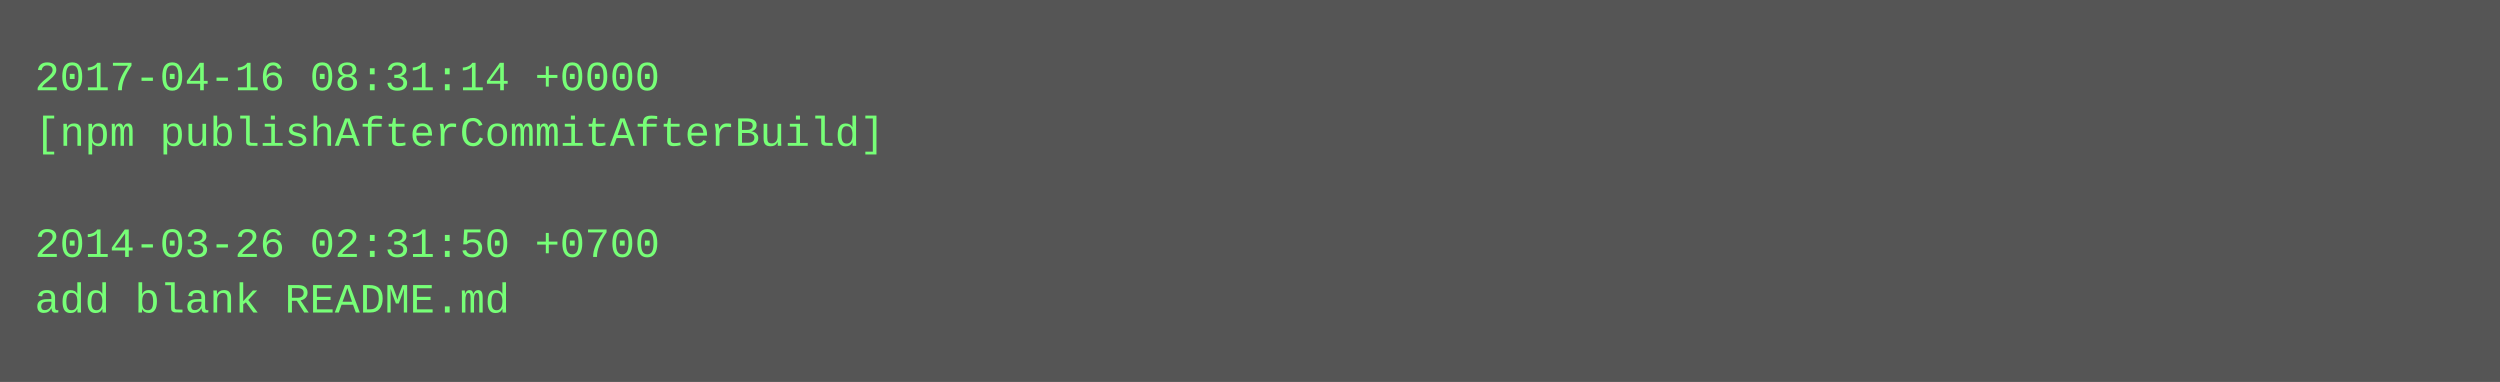
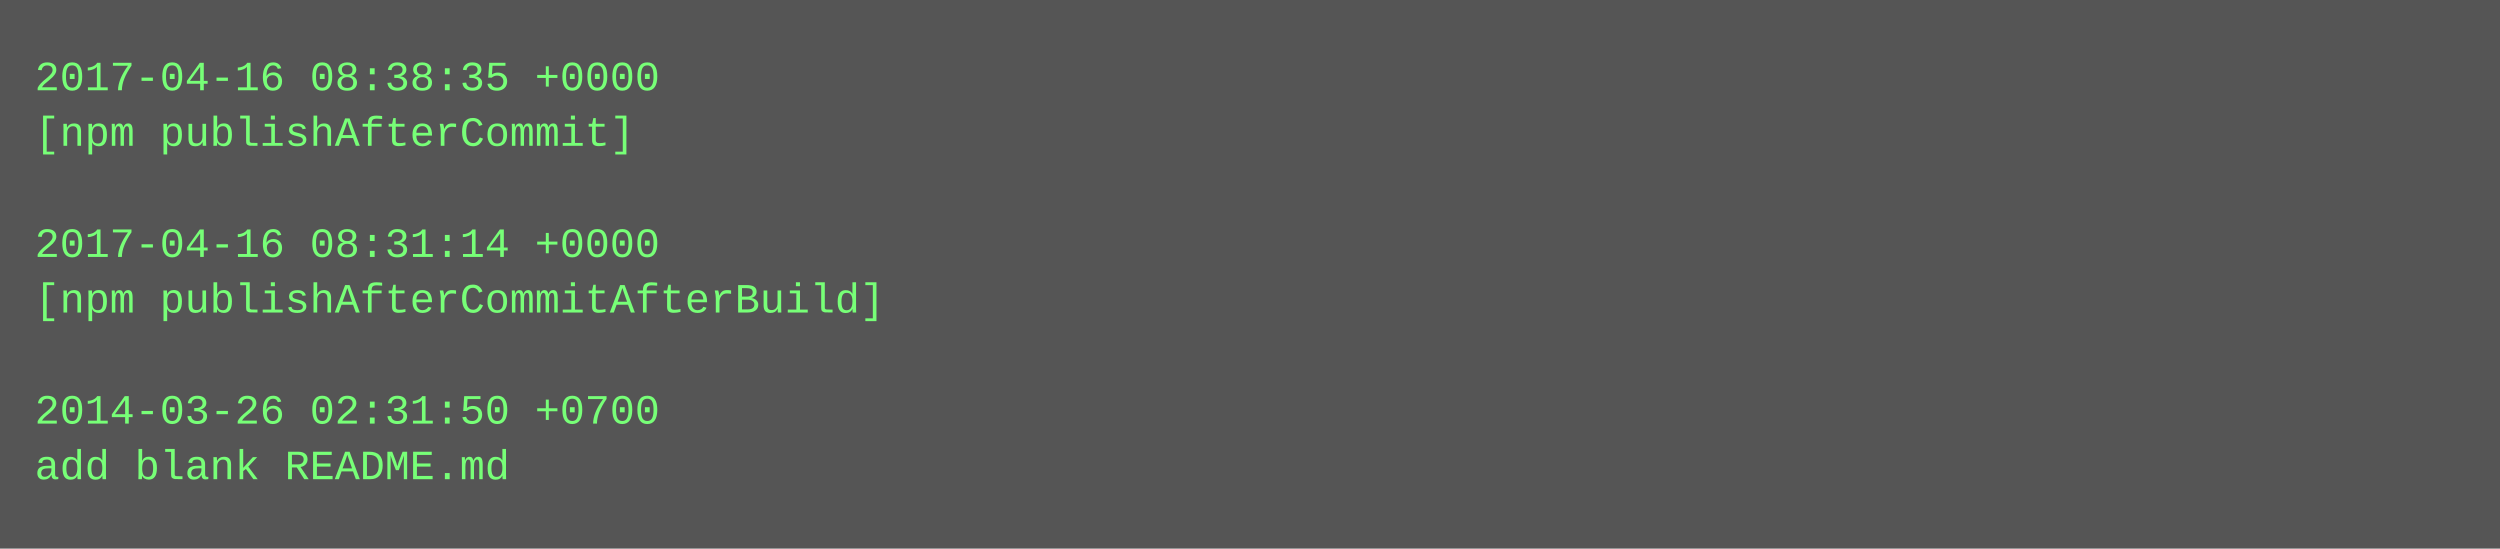
- <svg xmlns="http://www.w3.org/2000/svg" height="110" width="720">
-   <rect height="110" fill="#555" width="720" />
+ <svg xmlns="http://www.w3.org/2000/svg" height="158" width="720">
+   <rect height="158" fill="#555" width="720" />
  <text fill="#7f7" font-family="Courier New" font-size="12" xml:space="preserve">
-     <tspan x="10" y="26">2017-04-16 08:31:14 +0000</tspan>
-     <tspan x="10" y="42">[npm publishAfterCommitAfterBuild]</tspan>
+     <tspan x="10" y="26">2017-04-16 08:38:35 +0000</tspan>
+     <tspan x="10" y="42">[npm publishAfterCommit]</tspan>
    <tspan x="10" y="58" />
-     <tspan x="10" y="74">2014-03-26 02:31:50 +0700</tspan>
-     <tspan x="10" y="90">add blank README.md</tspan>
+     <tspan x="10" y="74">2017-04-16 08:31:14 +0000</tspan>
+     <tspan x="10" y="90">[npm publishAfterCommitAfterBuild]</tspan>
+     <tspan x="10" y="106" />
+     <tspan x="10" y="122">2014-03-26 02:31:50 +0700</tspan>
+     <tspan x="10" y="138">add blank README.md</tspan>
  </text>
</svg>
